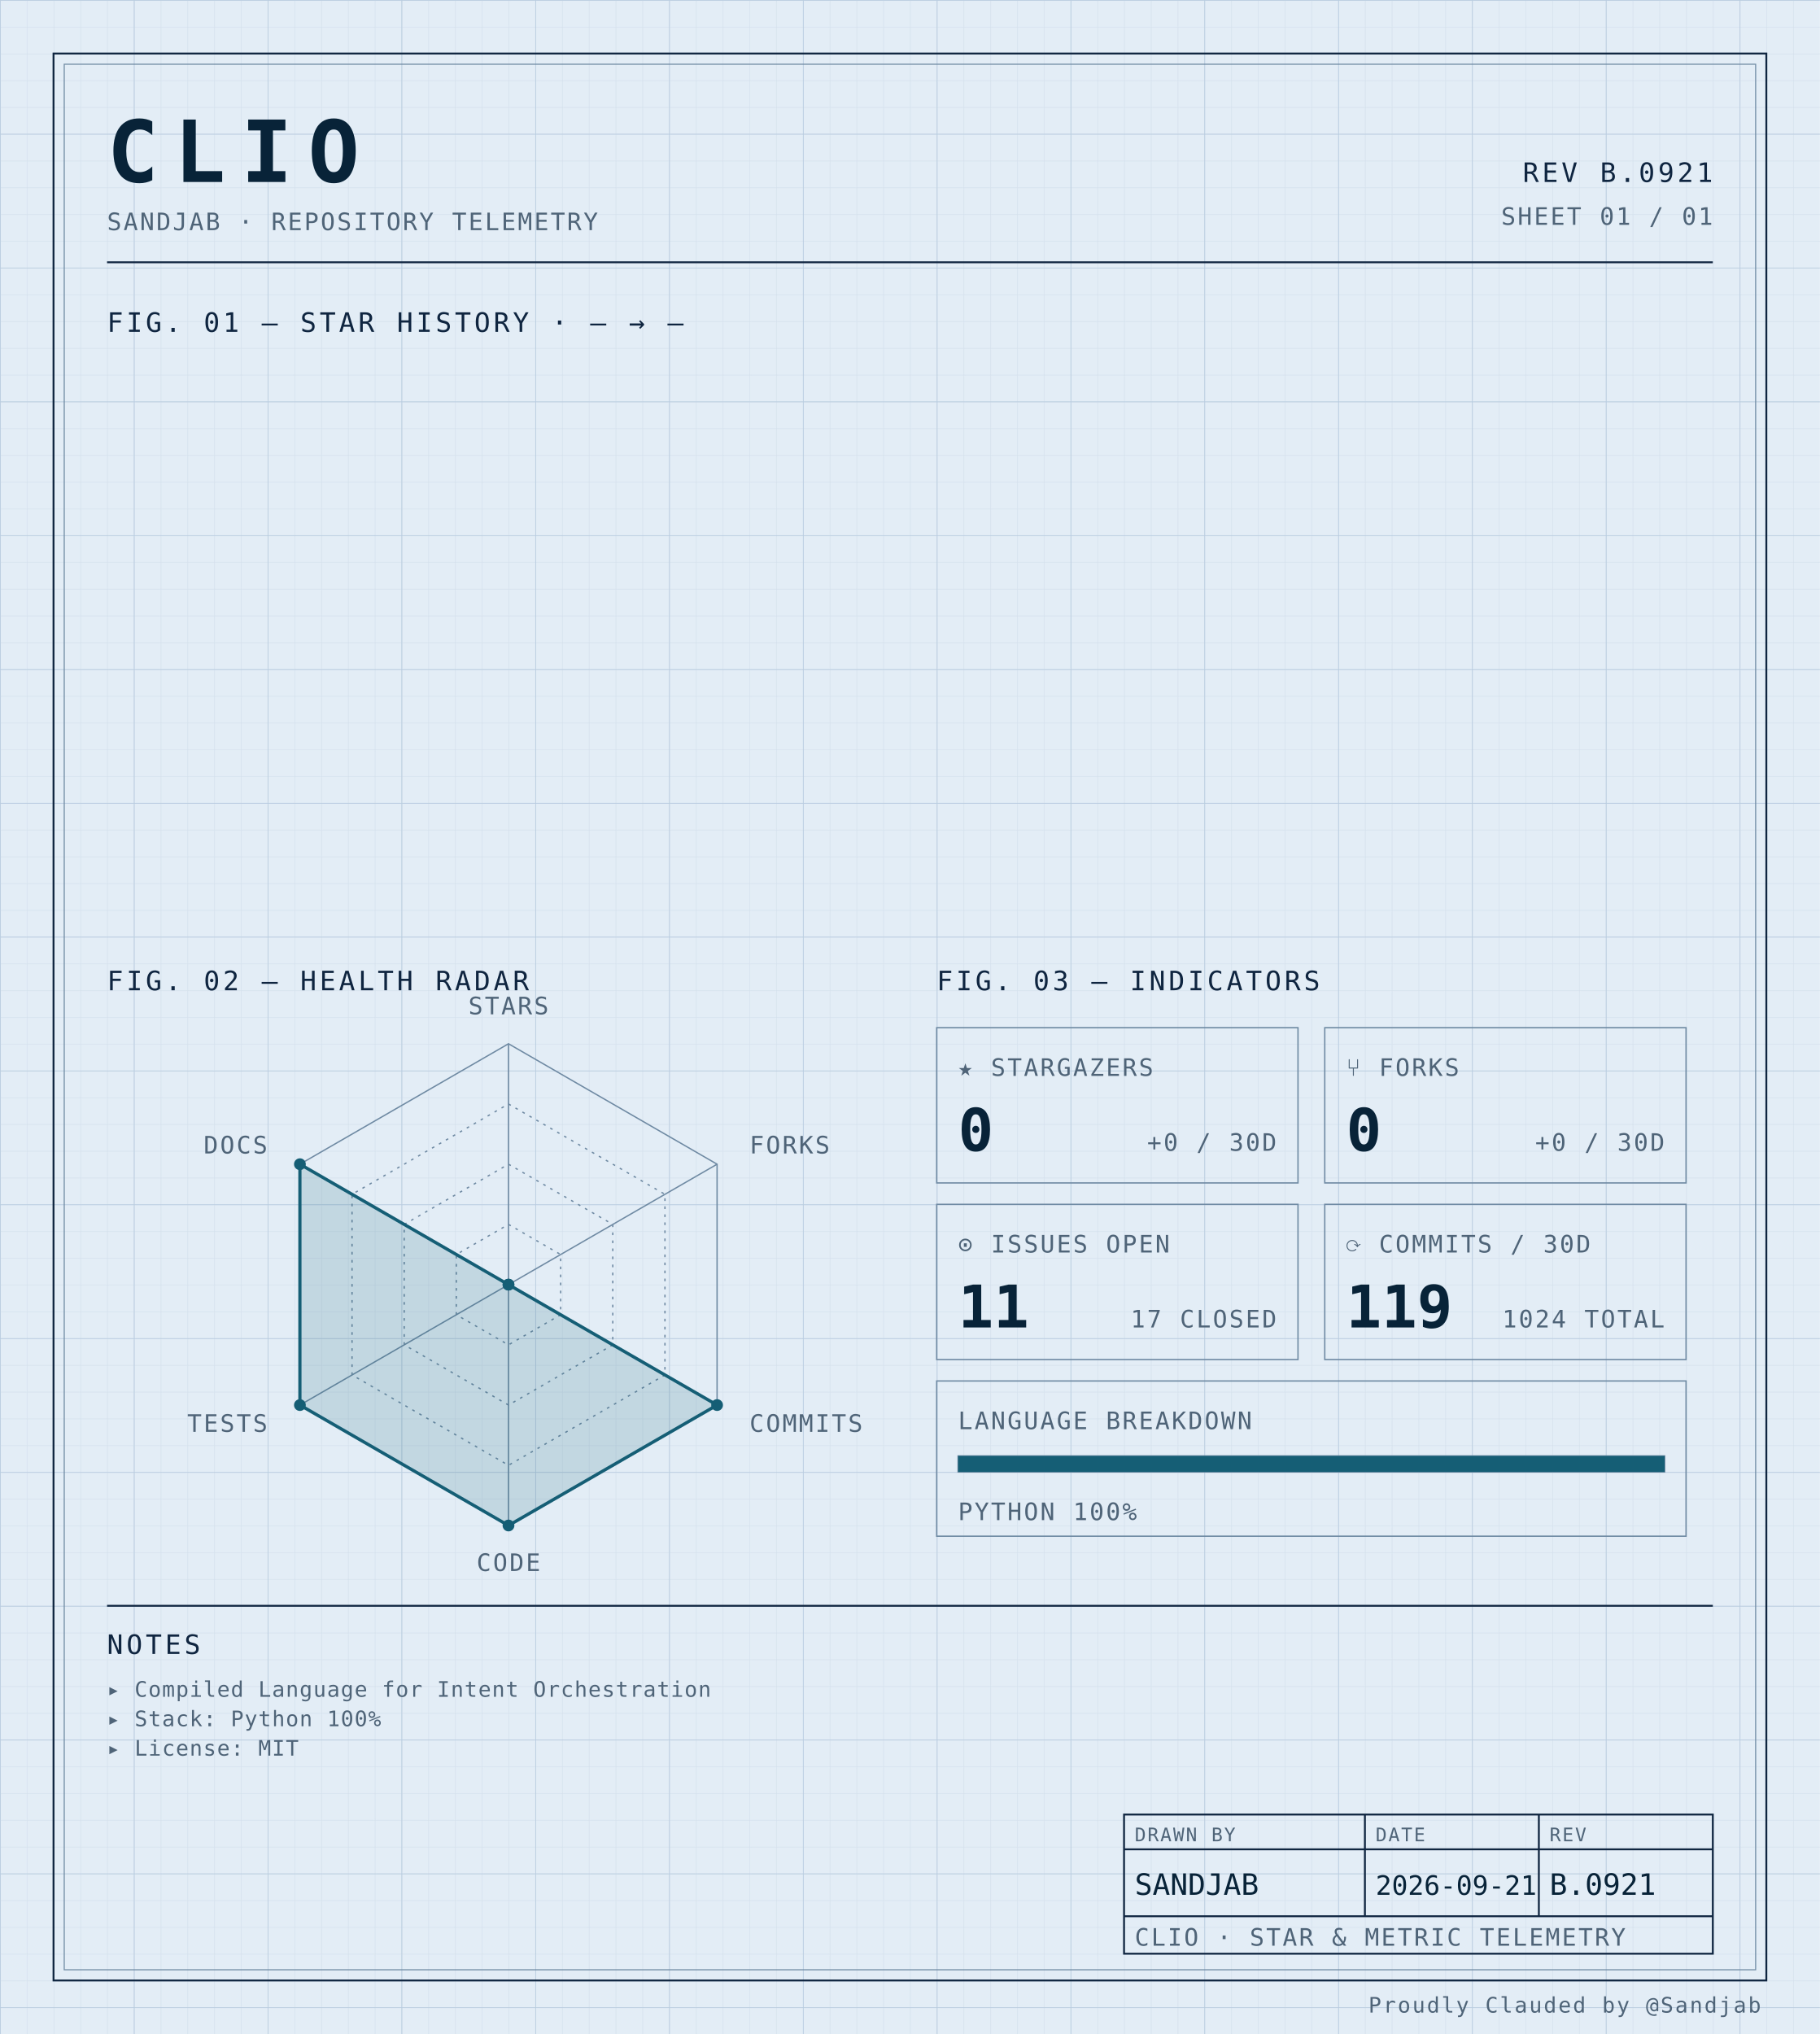
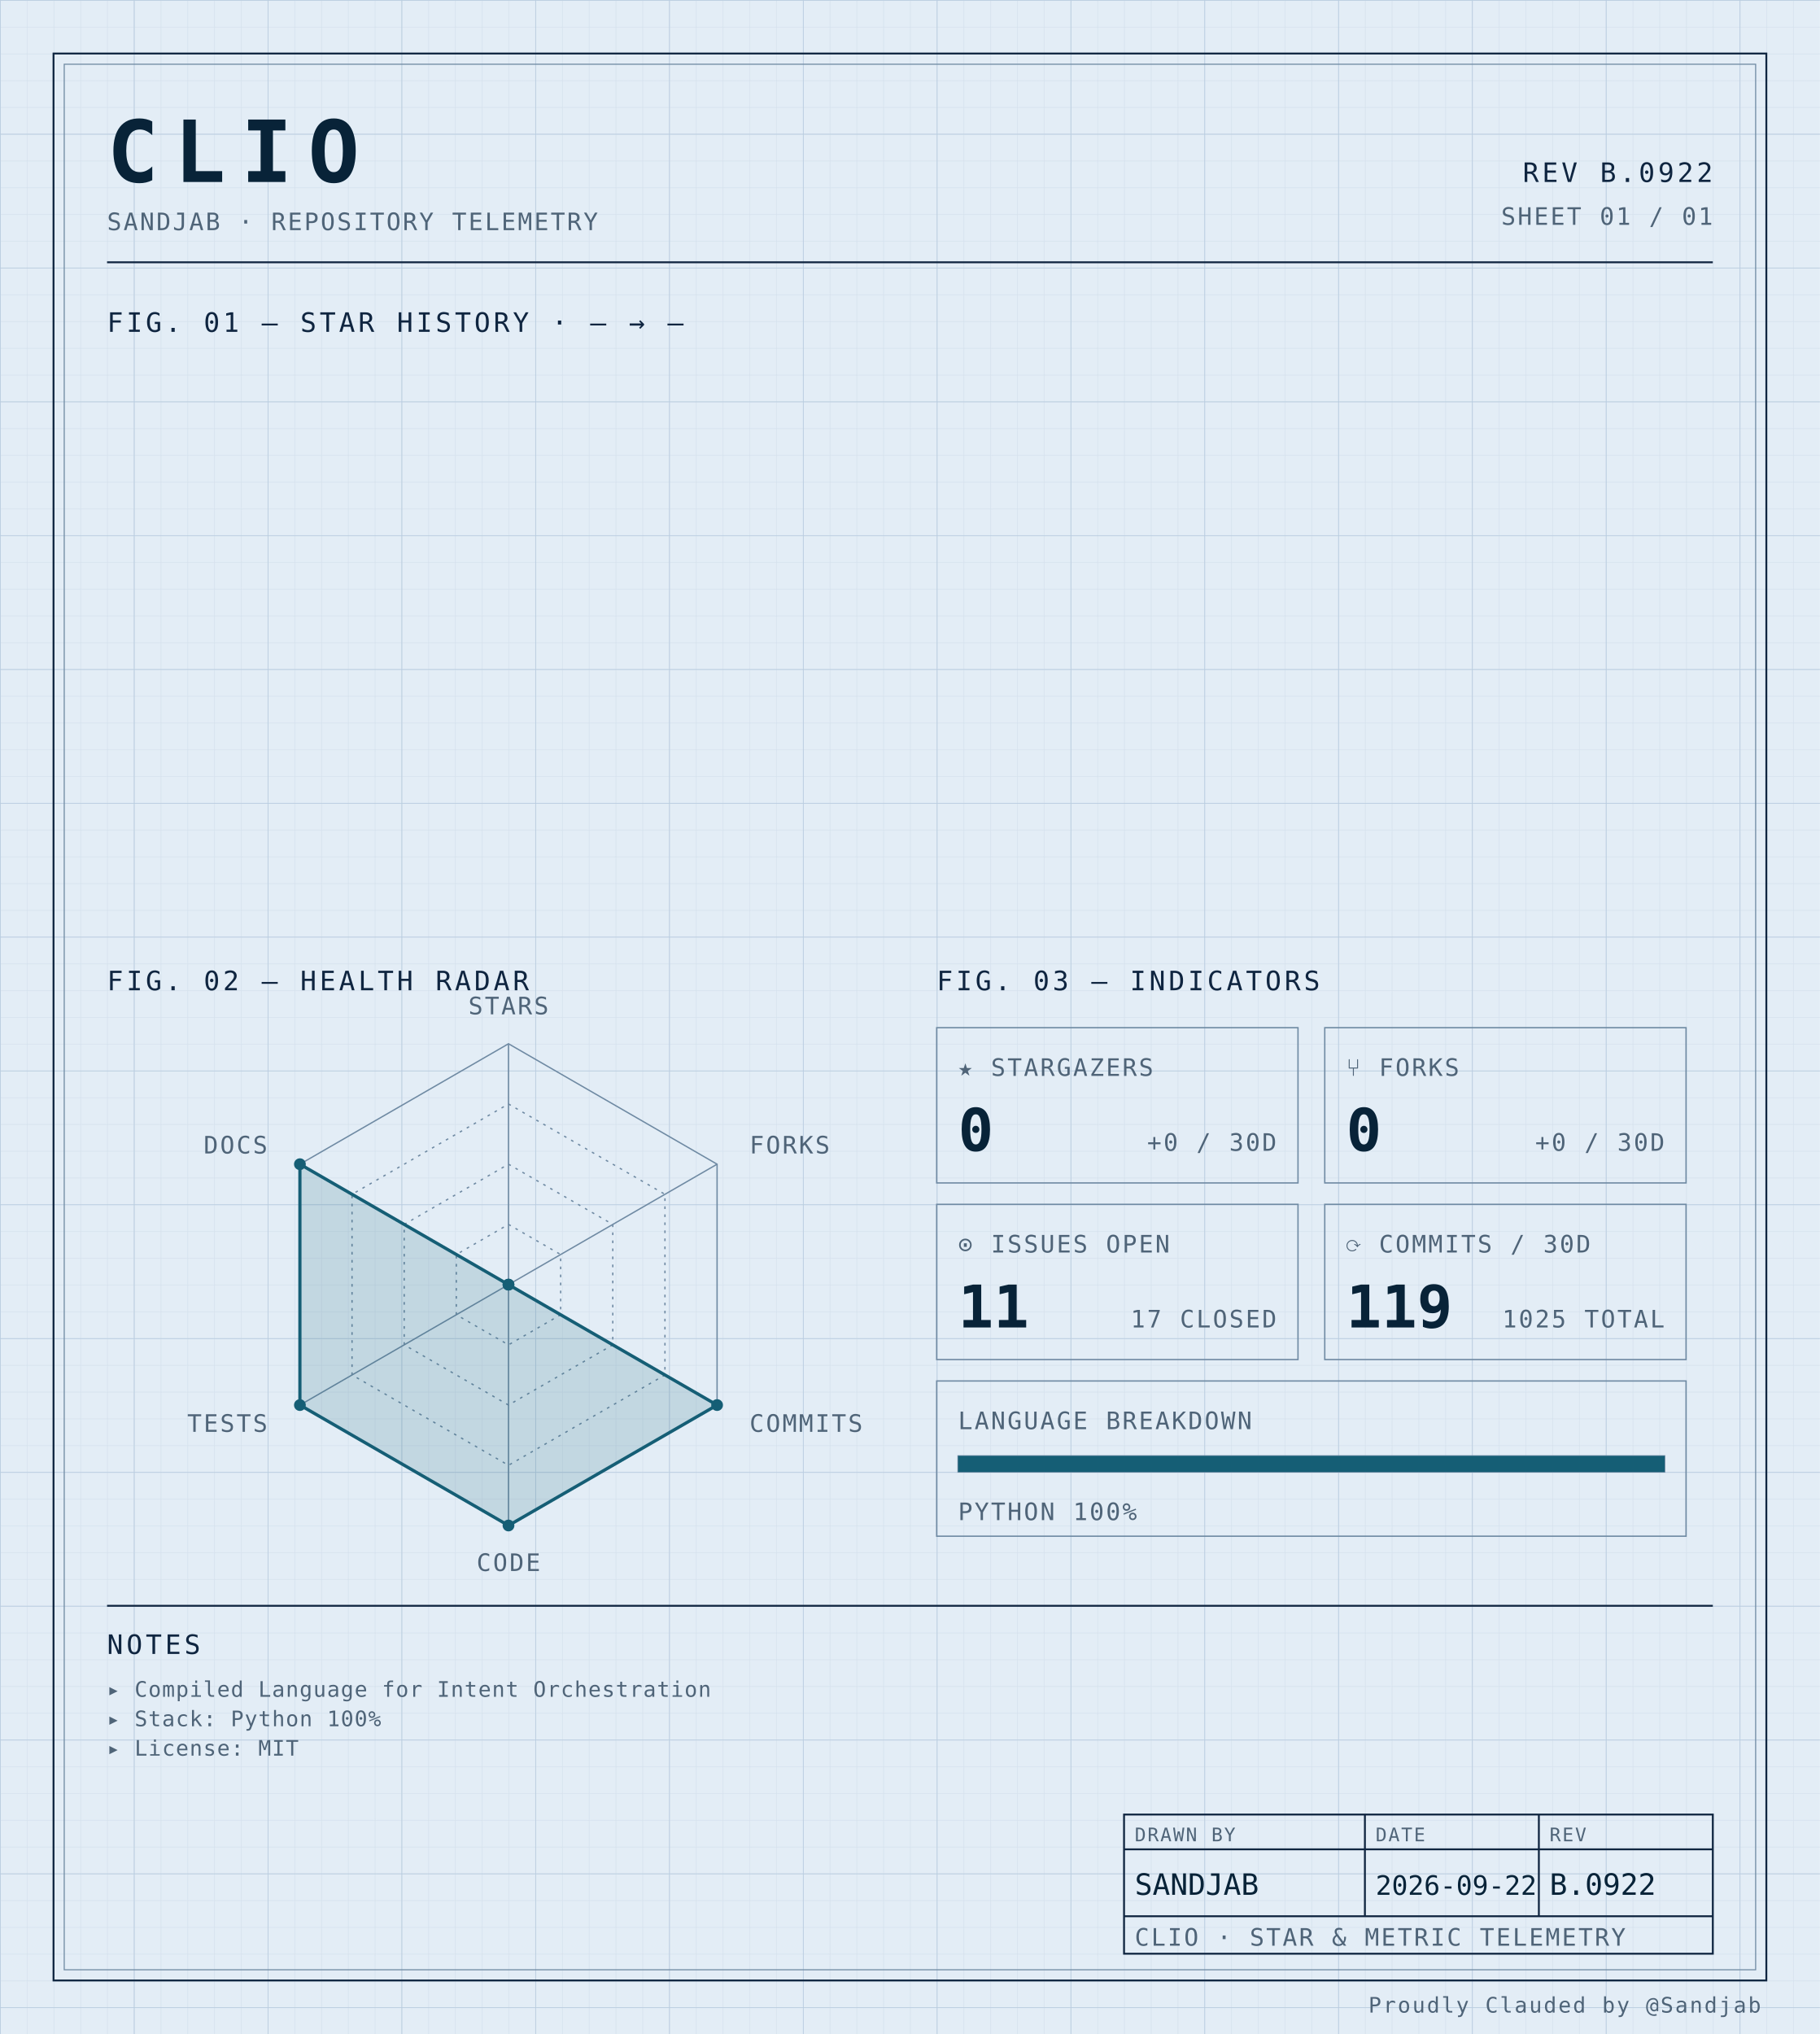
<svg xmlns="http://www.w3.org/2000/svg" width="100%" viewBox="0 0 680 760" role="img">
  <defs>
    <pattern id="grid-fine" width="10" height="10" patternUnits="userSpaceOnUse">
      <path d="M10 0H0V10" fill="none" stroke="#d4e0ec" stroke-width="0.4" />
    </pattern>
    <pattern id="grid-major" width="50" height="50" patternUnits="userSpaceOnUse">
      <path d="M50 0H0V50" fill="none" stroke="#b8cce0" stroke-width="0.5" />
    </pattern>
  </defs>
  <rect x="0" y="0" width="680" height="760" fill="#e3edf6" />
  <rect x="0" y="0" width="680" height="760" fill="url(#grid-fine)" />
  <rect x="0" y="0" width="680" height="760" fill="url(#grid-major)" />
  <rect x="20" y="20" width="640" height="720" fill="none" stroke="#0f2540" stroke-width="0.7" />
  <rect x="24" y="24" width="632" height="712" fill="none" stroke="#6f8aa3" stroke-width="0.4" />
  <text x="40" y="68" font-family="ui-monospace, 'SF Mono', 'JetBrains Mono', 'Cascadia Code', Consolas, monospace" font-size="32" font-weight="700" fill="#082338" text-anchor="start" letter-spacing="0.18em">CLIO</text>
  <text x="40" y="86" font-family="ui-monospace, 'SF Mono', 'JetBrains Mono', 'Cascadia Code', Consolas, monospace" font-size="9" font-weight="400" fill="#4f6478" text-anchor="start" letter-spacing="0.08em">SANDJAB · REPOSITORY TELEMETRY</text>
-   <text x="640" y="68" font-family="ui-monospace, 'SF Mono', 'JetBrains Mono', 'Cascadia Code', Consolas, monospace" font-size="10" font-weight="400" fill="#0f2540" text-anchor="end" letter-spacing="0.12em">REV B.0921</text>
+   <text x="640" y="68" font-family="ui-monospace, 'SF Mono', 'JetBrains Mono', 'Cascadia Code', Consolas, monospace" font-size="10" font-weight="400" fill="#0f2540" text-anchor="end" letter-spacing="0.12em">REV B.0922</text>
  <text x="640" y="84" font-family="ui-monospace, 'SF Mono', 'JetBrains Mono', 'Cascadia Code', Consolas, monospace" font-size="9" font-weight="400" fill="#4f6478" text-anchor="end" letter-spacing="0.08em">SHEET 01 / 01</text>
  <line x1="40" y1="98" x2="640" y2="98" stroke="#0f2540" stroke-width="0.7" />
  <text x="40" y="124" font-family="ui-monospace, 'SF Mono', 'JetBrains Mono', 'Cascadia Code', Consolas, monospace" font-size="10" font-weight="400" fill="#0f2540" text-anchor="start" letter-spacing="0.12em">FIG. 01 — STAR HISTORY · — → —</text>
  <text x="40" y="370" font-family="ui-monospace, 'SF Mono', 'JetBrains Mono', 'Cascadia Code', Consolas, monospace" font-size="10" font-weight="400" fill="#0f2540" text-anchor="start" letter-spacing="0.12em">FIG. 02 — HEALTH RADAR</text>
  <g transform="translate(190 480)">
    <polygon points="0.00,-90.00 77.94,-45.00 77.94,45.00 0.00,90.00 -77.94,45.00 -77.94,-45.00" fill="none" stroke="#6f8aa3" stroke-width="0.5" />
    <polygon points="0.00,-67.50 58.46,-33.75 58.46,33.75 0.00,67.50 -58.46,33.75 -58.46,-33.75" fill="none" stroke="#6f8aa3" stroke-width="0.5" stroke-dasharray="1,2" />
    <polygon points="0.00,-45.00 38.97,-22.50 38.97,22.50 0.00,45.00 -38.97,22.50 -38.97,-22.50" fill="none" stroke="#6f8aa3" stroke-width="0.5" stroke-dasharray="1,2" />
    <polygon points="0.00,-22.50 19.49,-11.25 19.49,11.25 0.00,22.50 -19.49,11.25 -19.49,-11.25" fill="none" stroke="#6f8aa3" stroke-width="0.5" stroke-dasharray="1,2" />
    <line x1="0" y1="0" x2="0.00" y2="-90.00" stroke="#6f8aa3" stroke-width="0.5" />
    <line x1="0" y1="0" x2="77.94" y2="-45.00" stroke="#6f8aa3" stroke-width="0.5" />
    <line x1="0" y1="0" x2="77.94" y2="45.00" stroke="#6f8aa3" stroke-width="0.5" />
    <line x1="0" y1="0" x2="0.00" y2="90.00" stroke="#6f8aa3" stroke-width="0.5" />
    <line x1="0" y1="0" x2="-77.94" y2="45.00" stroke="#6f8aa3" stroke-width="0.5" />
    <line x1="0" y1="0" x2="-77.94" y2="-45.00" stroke="#6f8aa3" stroke-width="0.5" />
    <polygon points="0.00,0.00 0.00,0.00 77.94,45.00 0.00,90.00 -77.94,45.00 -77.94,-45.00" fill="#155e75" fill-opacity="0.16" stroke="#155e75" stroke-width="1.2" />
    <circle cx="0.00" cy="0.00" r="2.2" fill="#155e75" />
    <circle cx="0.00" cy="0.00" r="2.2" fill="#155e75" />
    <circle cx="77.94" cy="45.00" r="2.2" fill="#155e75" />
    <circle cx="0.00" cy="90.00" r="2.2" fill="#155e75" />
    <circle cx="-77.94" cy="45.00" r="2.2" fill="#155e75" />
    <circle cx="-77.94" cy="-45.00" r="2.2" fill="#155e75" />
    <text x="6.3681633555662356e-15" y="-101" font-family="ui-monospace, 'SF Mono', 'JetBrains Mono', 'Cascadia Code', Consolas, monospace" font-size="9" font-weight="400" fill="#4f6478" text-anchor="middle" letter-spacing="0.08em">STARS</text>
    <text x="90.067" y="-49" font-family="ui-monospace, 'SF Mono', 'JetBrains Mono', 'Cascadia Code', Consolas, monospace" font-size="9" font-weight="400" fill="#4f6478" text-anchor="start" letter-spacing="0.08em">FORKS</text>
    <text x="90.067" y="55" font-family="ui-monospace, 'SF Mono', 'JetBrains Mono', 'Cascadia Code', Consolas, monospace" font-size="9" font-weight="400" fill="#4f6478" text-anchor="start" letter-spacing="0.08em">COMMITS</text>
    <text x="6.3681633555662356e-15" y="107" font-family="ui-monospace, 'SF Mono', 'JetBrains Mono', 'Cascadia Code', Consolas, monospace" font-size="9" font-weight="400" fill="#4f6478" text-anchor="middle" letter-spacing="0.08em">CODE</text>
    <text x="-90.067" y="55" font-family="ui-monospace, 'SF Mono', 'JetBrains Mono', 'Cascadia Code', Consolas, monospace" font-size="9" font-weight="400" fill="#4f6478" text-anchor="end" letter-spacing="0.08em">TESTS</text>
    <text x="-90.067" y="-49" font-family="ui-monospace, 'SF Mono', 'JetBrains Mono', 'Cascadia Code', Consolas, monospace" font-size="9" font-weight="400" fill="#4f6478" text-anchor="end" letter-spacing="0.08em">DOCS</text>
  </g>
  <text x="350" y="370" font-family="ui-monospace, 'SF Mono', 'JetBrains Mono', 'Cascadia Code', Consolas, monospace" font-size="10" font-weight="400" fill="#0f2540" text-anchor="start" letter-spacing="0.12em">FIG. 03 — INDICATORS</text>
  <rect x="350" y="384" width="135" height="58" fill="none" stroke="#6f8aa3" stroke-width="0.5" />
  <text x="358" y="402" font-family="ui-monospace, 'SF Mono', 'JetBrains Mono', 'Cascadia Code', Consolas, monospace" font-size="9" font-weight="400" fill="#4f6478" text-anchor="start" letter-spacing="0.08em">★ STARGAZERS</text>
  <text x="358" y="430" font-family="ui-monospace, 'SF Mono', 'JetBrains Mono', 'Cascadia Code', Consolas, monospace" font-size="22" font-weight="700" fill="#082338" text-anchor="start" letter-spacing="normal">0</text>
  <text x="477" y="430" font-family="ui-monospace, 'SF Mono', 'JetBrains Mono', 'Cascadia Code', Consolas, monospace" font-size="9" font-weight="400" fill="#4f6478" text-anchor="end" letter-spacing="0.08em">+0 / 30D</text>
  <rect x="495" y="384" width="135" height="58" fill="none" stroke="#6f8aa3" stroke-width="0.5" />
  <text x="503" y="402" font-family="ui-monospace, 'SF Mono', 'JetBrains Mono', 'Cascadia Code', Consolas, monospace" font-size="9" font-weight="400" fill="#4f6478" text-anchor="start" letter-spacing="0.08em">⑂ FORKS</text>
  <text x="503" y="430" font-family="ui-monospace, 'SF Mono', 'JetBrains Mono', 'Cascadia Code', Consolas, monospace" font-size="22" font-weight="700" fill="#082338" text-anchor="start" letter-spacing="normal">0</text>
  <text x="622" y="430" font-family="ui-monospace, 'SF Mono', 'JetBrains Mono', 'Cascadia Code', Consolas, monospace" font-size="9" font-weight="400" fill="#4f6478" text-anchor="end" letter-spacing="0.08em">+0 / 30D</text>
  <rect x="350" y="450" width="135" height="58" fill="none" stroke="#6f8aa3" stroke-width="0.5" />
  <text x="358" y="468" font-family="ui-monospace, 'SF Mono', 'JetBrains Mono', 'Cascadia Code', Consolas, monospace" font-size="9" font-weight="400" fill="#4f6478" text-anchor="start" letter-spacing="0.08em">⊙ ISSUES OPEN</text>
  <text x="358" y="496" font-family="ui-monospace, 'SF Mono', 'JetBrains Mono', 'Cascadia Code', Consolas, monospace" font-size="22" font-weight="700" fill="#082338" text-anchor="start" letter-spacing="normal">11</text>
  <text x="477" y="496" font-family="ui-monospace, 'SF Mono', 'JetBrains Mono', 'Cascadia Code', Consolas, monospace" font-size="9" font-weight="400" fill="#4f6478" text-anchor="end" letter-spacing="0.08em">17 CLOSED</text>
  <rect x="495" y="450" width="135" height="58" fill="none" stroke="#6f8aa3" stroke-width="0.5" />
  <text x="503" y="468" font-family="ui-monospace, 'SF Mono', 'JetBrains Mono', 'Cascadia Code', Consolas, monospace" font-size="9" font-weight="400" fill="#4f6478" text-anchor="start" letter-spacing="0.08em">⟳ COMMITS / 30D</text>
  <text x="503" y="496" font-family="ui-monospace, 'SF Mono', 'JetBrains Mono', 'Cascadia Code', Consolas, monospace" font-size="22" font-weight="700" fill="#082338" text-anchor="start" letter-spacing="normal">119</text>
-   <text x="622" y="496" font-family="ui-monospace, 'SF Mono', 'JetBrains Mono', 'Cascadia Code', Consolas, monospace" font-size="9" font-weight="400" fill="#4f6478" text-anchor="end" letter-spacing="0.08em">1024 TOTAL</text>
+   <text x="622" y="496" font-family="ui-monospace, 'SF Mono', 'JetBrains Mono', 'Cascadia Code', Consolas, monospace" font-size="9" font-weight="400" fill="#4f6478" text-anchor="end" letter-spacing="0.08em">1025 TOTAL</text>
  <rect x="350" y="516" width="280" height="58" fill="none" stroke="#6f8aa3" stroke-width="0.5" />
  <text x="358" y="534" font-family="ui-monospace, 'SF Mono', 'JetBrains Mono', 'Cascadia Code', Consolas, monospace" font-size="9" font-weight="400" fill="#4f6478" text-anchor="start" letter-spacing="0.08em">LANGUAGE BREAKDOWN</text>
  <rect x="358" y="544" width="264" height="6" fill="none" stroke="#6f8aa3" stroke-width="0.5" />
  <rect x="358" y="544" width="264.00" height="6" fill="#155e75" />
  <text x="358" y="568" font-family="ui-monospace, 'SF Mono', 'JetBrains Mono', 'Cascadia Code', Consolas, monospace" font-size="9" font-weight="400" fill="#4f6478" text-anchor="start" letter-spacing="0.08em">PYTHON 100%</text>
  <line x1="40" y1="600" x2="640" y2="600" stroke="#0f2540" stroke-width="0.7" />
  <text x="40" y="618" font-family="ui-monospace, 'SF Mono', 'JetBrains Mono', 'Cascadia Code', Consolas, monospace" font-size="10" font-weight="400" fill="#0f2540" text-anchor="start" letter-spacing="0.12em">NOTES</text>
  <text x="40" y="634" font-family="ui-monospace, 'SF Mono', 'JetBrains Mono', 'Cascadia Code', Consolas, monospace" font-size="8" font-weight="400" fill="#4f6478" text-anchor="start" letter-spacing="0.04em">▸ Compiled Language for Intent Orchestration</text>
  <text x="40" y="645" font-family="ui-monospace, 'SF Mono', 'JetBrains Mono', 'Cascadia Code', Consolas, monospace" font-size="8" font-weight="400" fill="#4f6478" text-anchor="start" letter-spacing="0.04em">▸ Stack: Python 100%</text>
  <text x="40" y="656" font-family="ui-monospace, 'SF Mono', 'JetBrains Mono', 'Cascadia Code', Consolas, monospace" font-size="8" font-weight="400" fill="#4f6478" text-anchor="start" letter-spacing="0.04em">▸ License: MIT</text>
  <rect x="420" y="678" width="220" height="52" fill="none" stroke="#0f2540" stroke-width="0.7" />
  <line x1="420" y1="691" x2="640" y2="691" stroke="#0f2540" stroke-width="0.7" />
  <line x1="420" y1="716" x2="640" y2="716" stroke="#0f2540" stroke-width="0.7" />
  <line x1="510" y1="678" x2="510" y2="716" stroke="#0f2540" stroke-width="0.7" />
  <line x1="575" y1="678" x2="575" y2="716" stroke="#0f2540" stroke-width="0.7" />
  <text x="424" y="688" font-family="ui-monospace, 'SF Mono', 'JetBrains Mono', 'Cascadia Code', Consolas, monospace" font-size="7" font-weight="400" fill="#4f6478" text-anchor="start" letter-spacing="0.08em">DRAWN BY</text>
  <text x="514" y="688" font-family="ui-monospace, 'SF Mono', 'JetBrains Mono', 'Cascadia Code', Consolas, monospace" font-size="7" font-weight="400" fill="#4f6478" text-anchor="start" letter-spacing="0.08em">DATE</text>
  <text x="579" y="688" font-family="ui-monospace, 'SF Mono', 'JetBrains Mono', 'Cascadia Code', Consolas, monospace" font-size="7" font-weight="400" fill="#4f6478" text-anchor="start" letter-spacing="0.08em">REV</text>
  <text x="424" y="708" font-family="ui-monospace, 'SF Mono', 'JetBrains Mono', 'Cascadia Code', Consolas, monospace" font-size="11" font-weight="400" fill="#082338" text-anchor="start" letter-spacing="normal">SANDJAB</text>
-   <text x="514" y="708" font-family="ui-monospace, 'SF Mono', 'JetBrains Mono', 'Cascadia Code', Consolas, monospace" font-size="10" font-weight="400" fill="#082338" text-anchor="start" letter-spacing="normal">2026-09-21</text>
-   <text x="579" y="708" font-family="ui-monospace, 'SF Mono', 'JetBrains Mono', 'Cascadia Code', Consolas, monospace" font-size="11" font-weight="400" fill="#082338" text-anchor="start" letter-spacing="normal">B.0921</text>
+   <text x="514" y="708" font-family="ui-monospace, 'SF Mono', 'JetBrains Mono', 'Cascadia Code', Consolas, monospace" font-size="10" font-weight="400" fill="#082338" text-anchor="start" letter-spacing="normal">2026-09-22</text>
+   <text x="579" y="708" font-family="ui-monospace, 'SF Mono', 'JetBrains Mono', 'Cascadia Code', Consolas, monospace" font-size="11" font-weight="400" fill="#082338" text-anchor="start" letter-spacing="normal">B.0922</text>
  <text x="424" y="727" font-family="ui-monospace, 'SF Mono', 'JetBrains Mono', 'Cascadia Code', Consolas, monospace" font-size="9" font-weight="400" fill="#4f6478" text-anchor="start" letter-spacing="0.08em">CLIO · STAR &amp; METRIC TELEMETRY</text>
  <text x="658" y="752" font-family="ui-monospace, 'SF Mono', 'JetBrains Mono', 'Cascadia Code', Consolas, monospace" font-size="8" font-weight="400" fill="#4f6478" text-anchor="end" letter-spacing="0.08em">Proudly Clauded by @Sandjab</text>
</svg>
